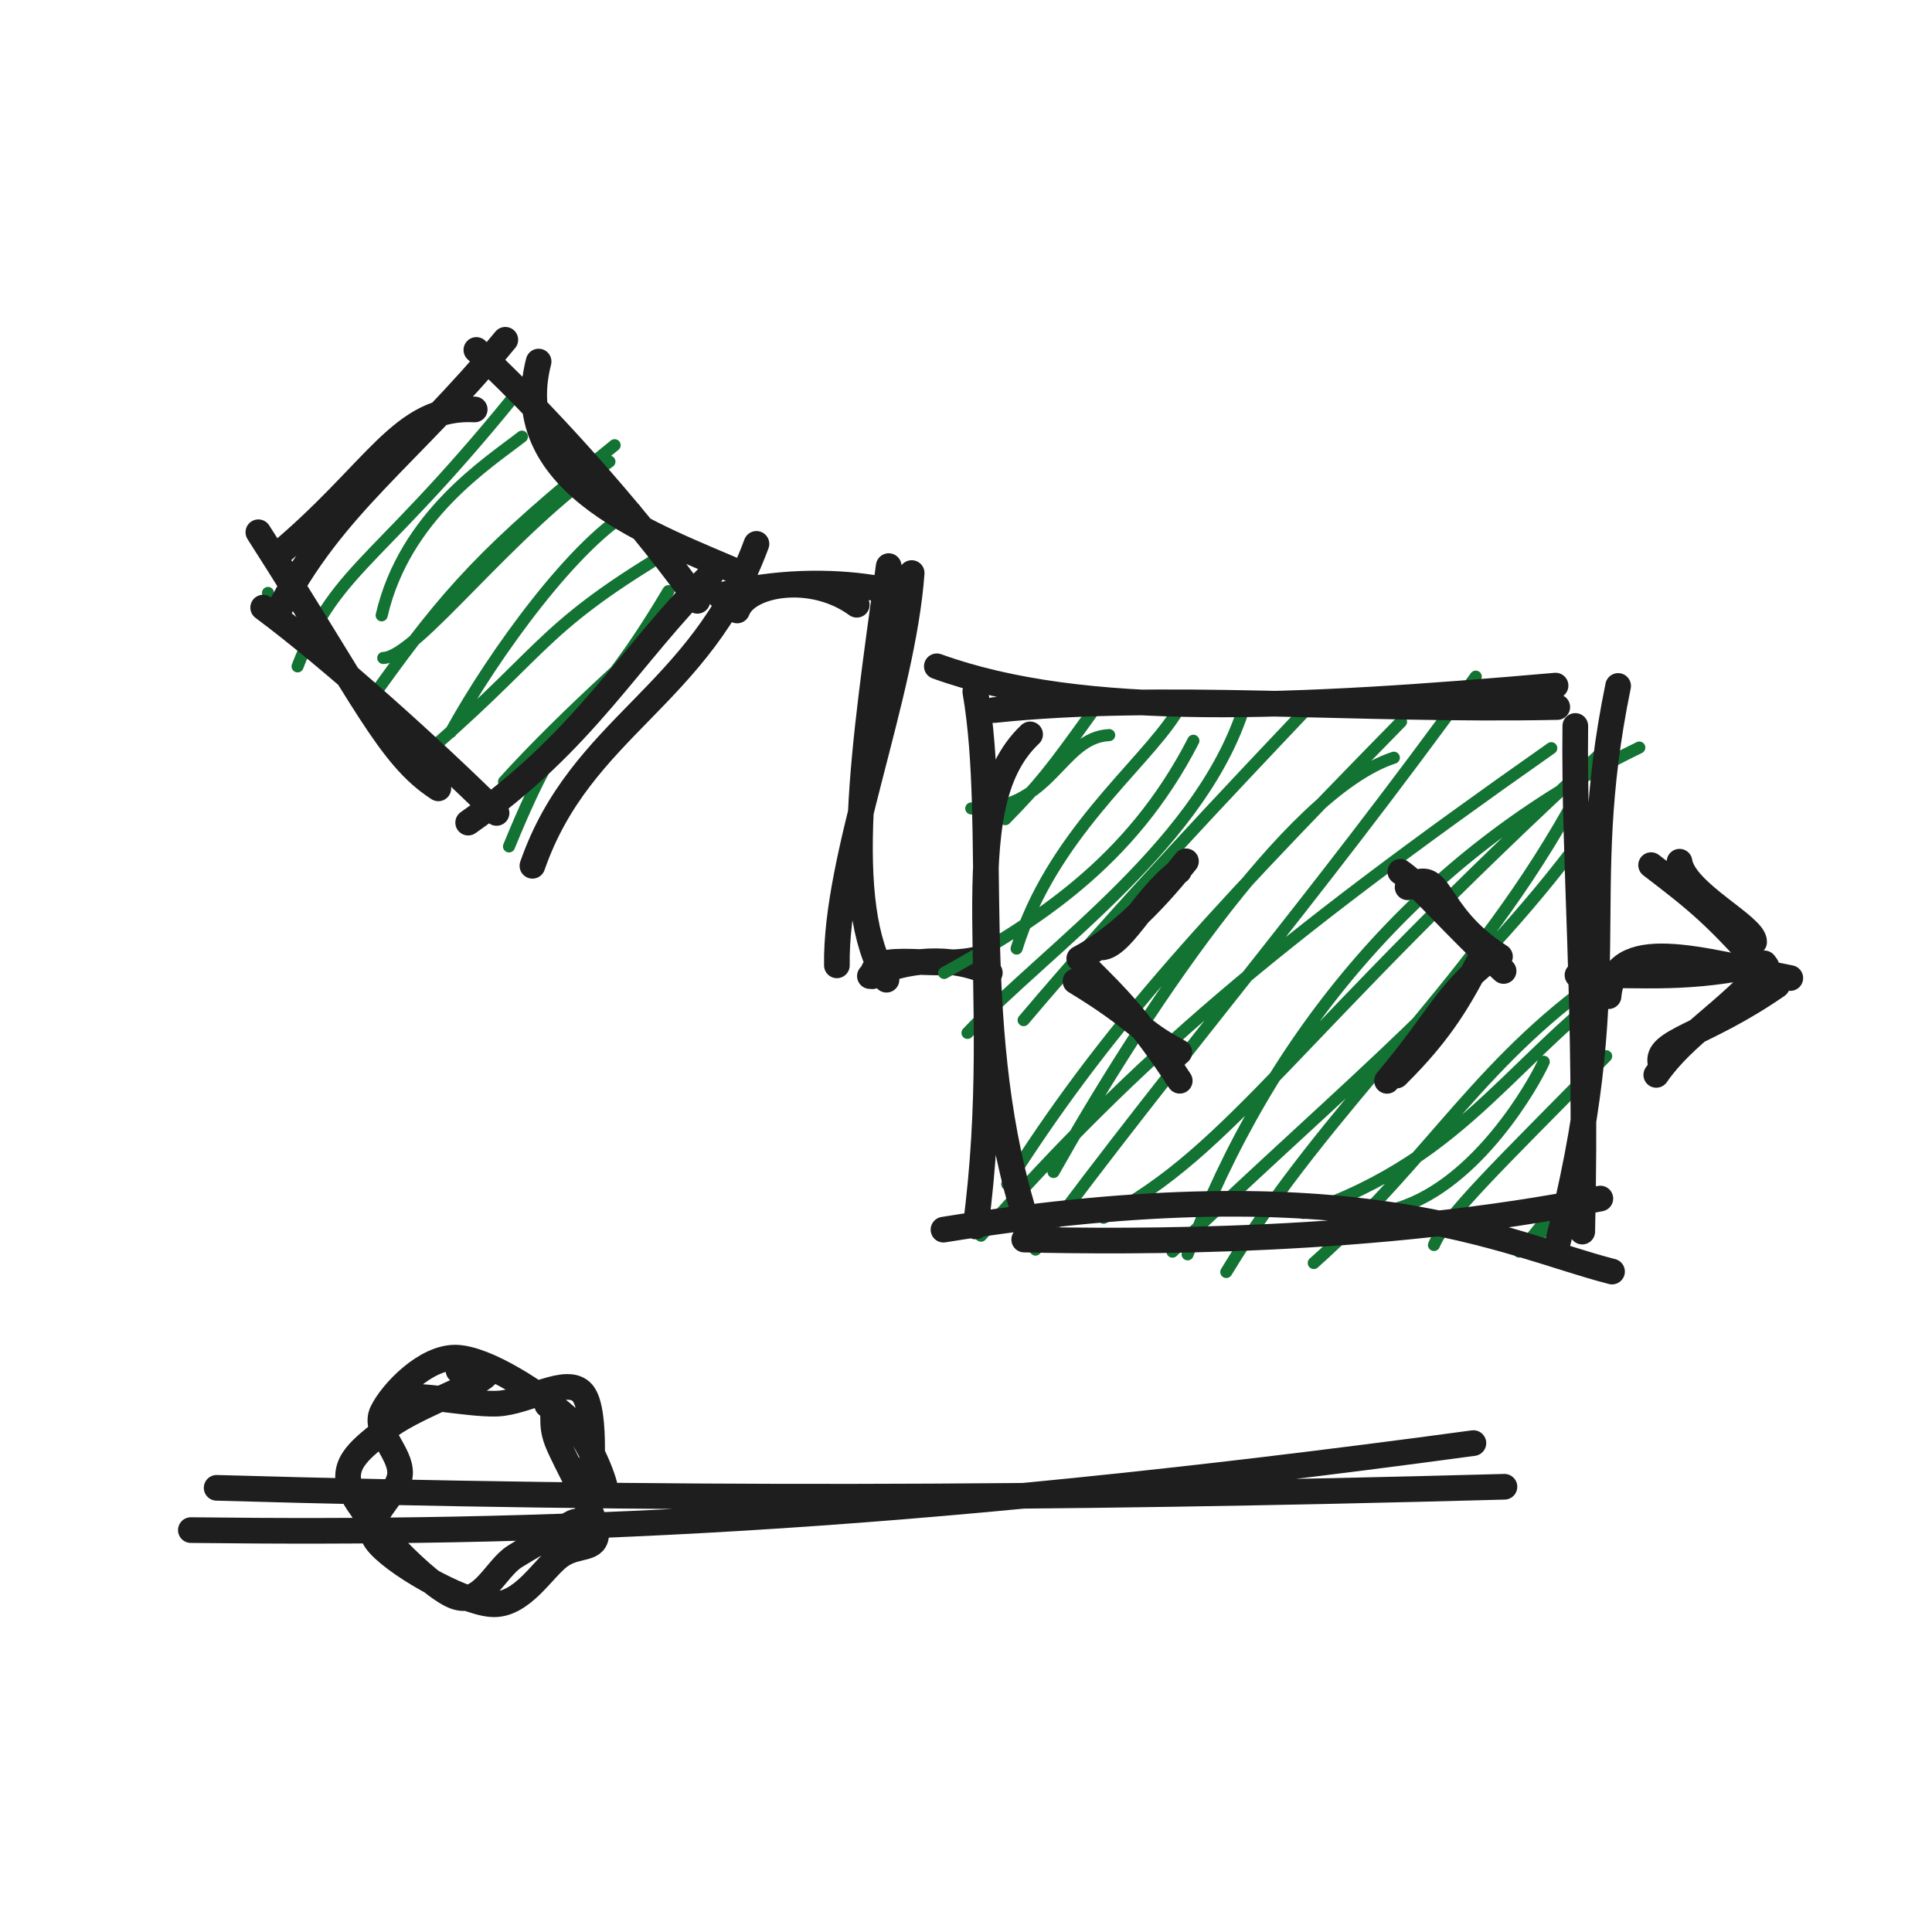
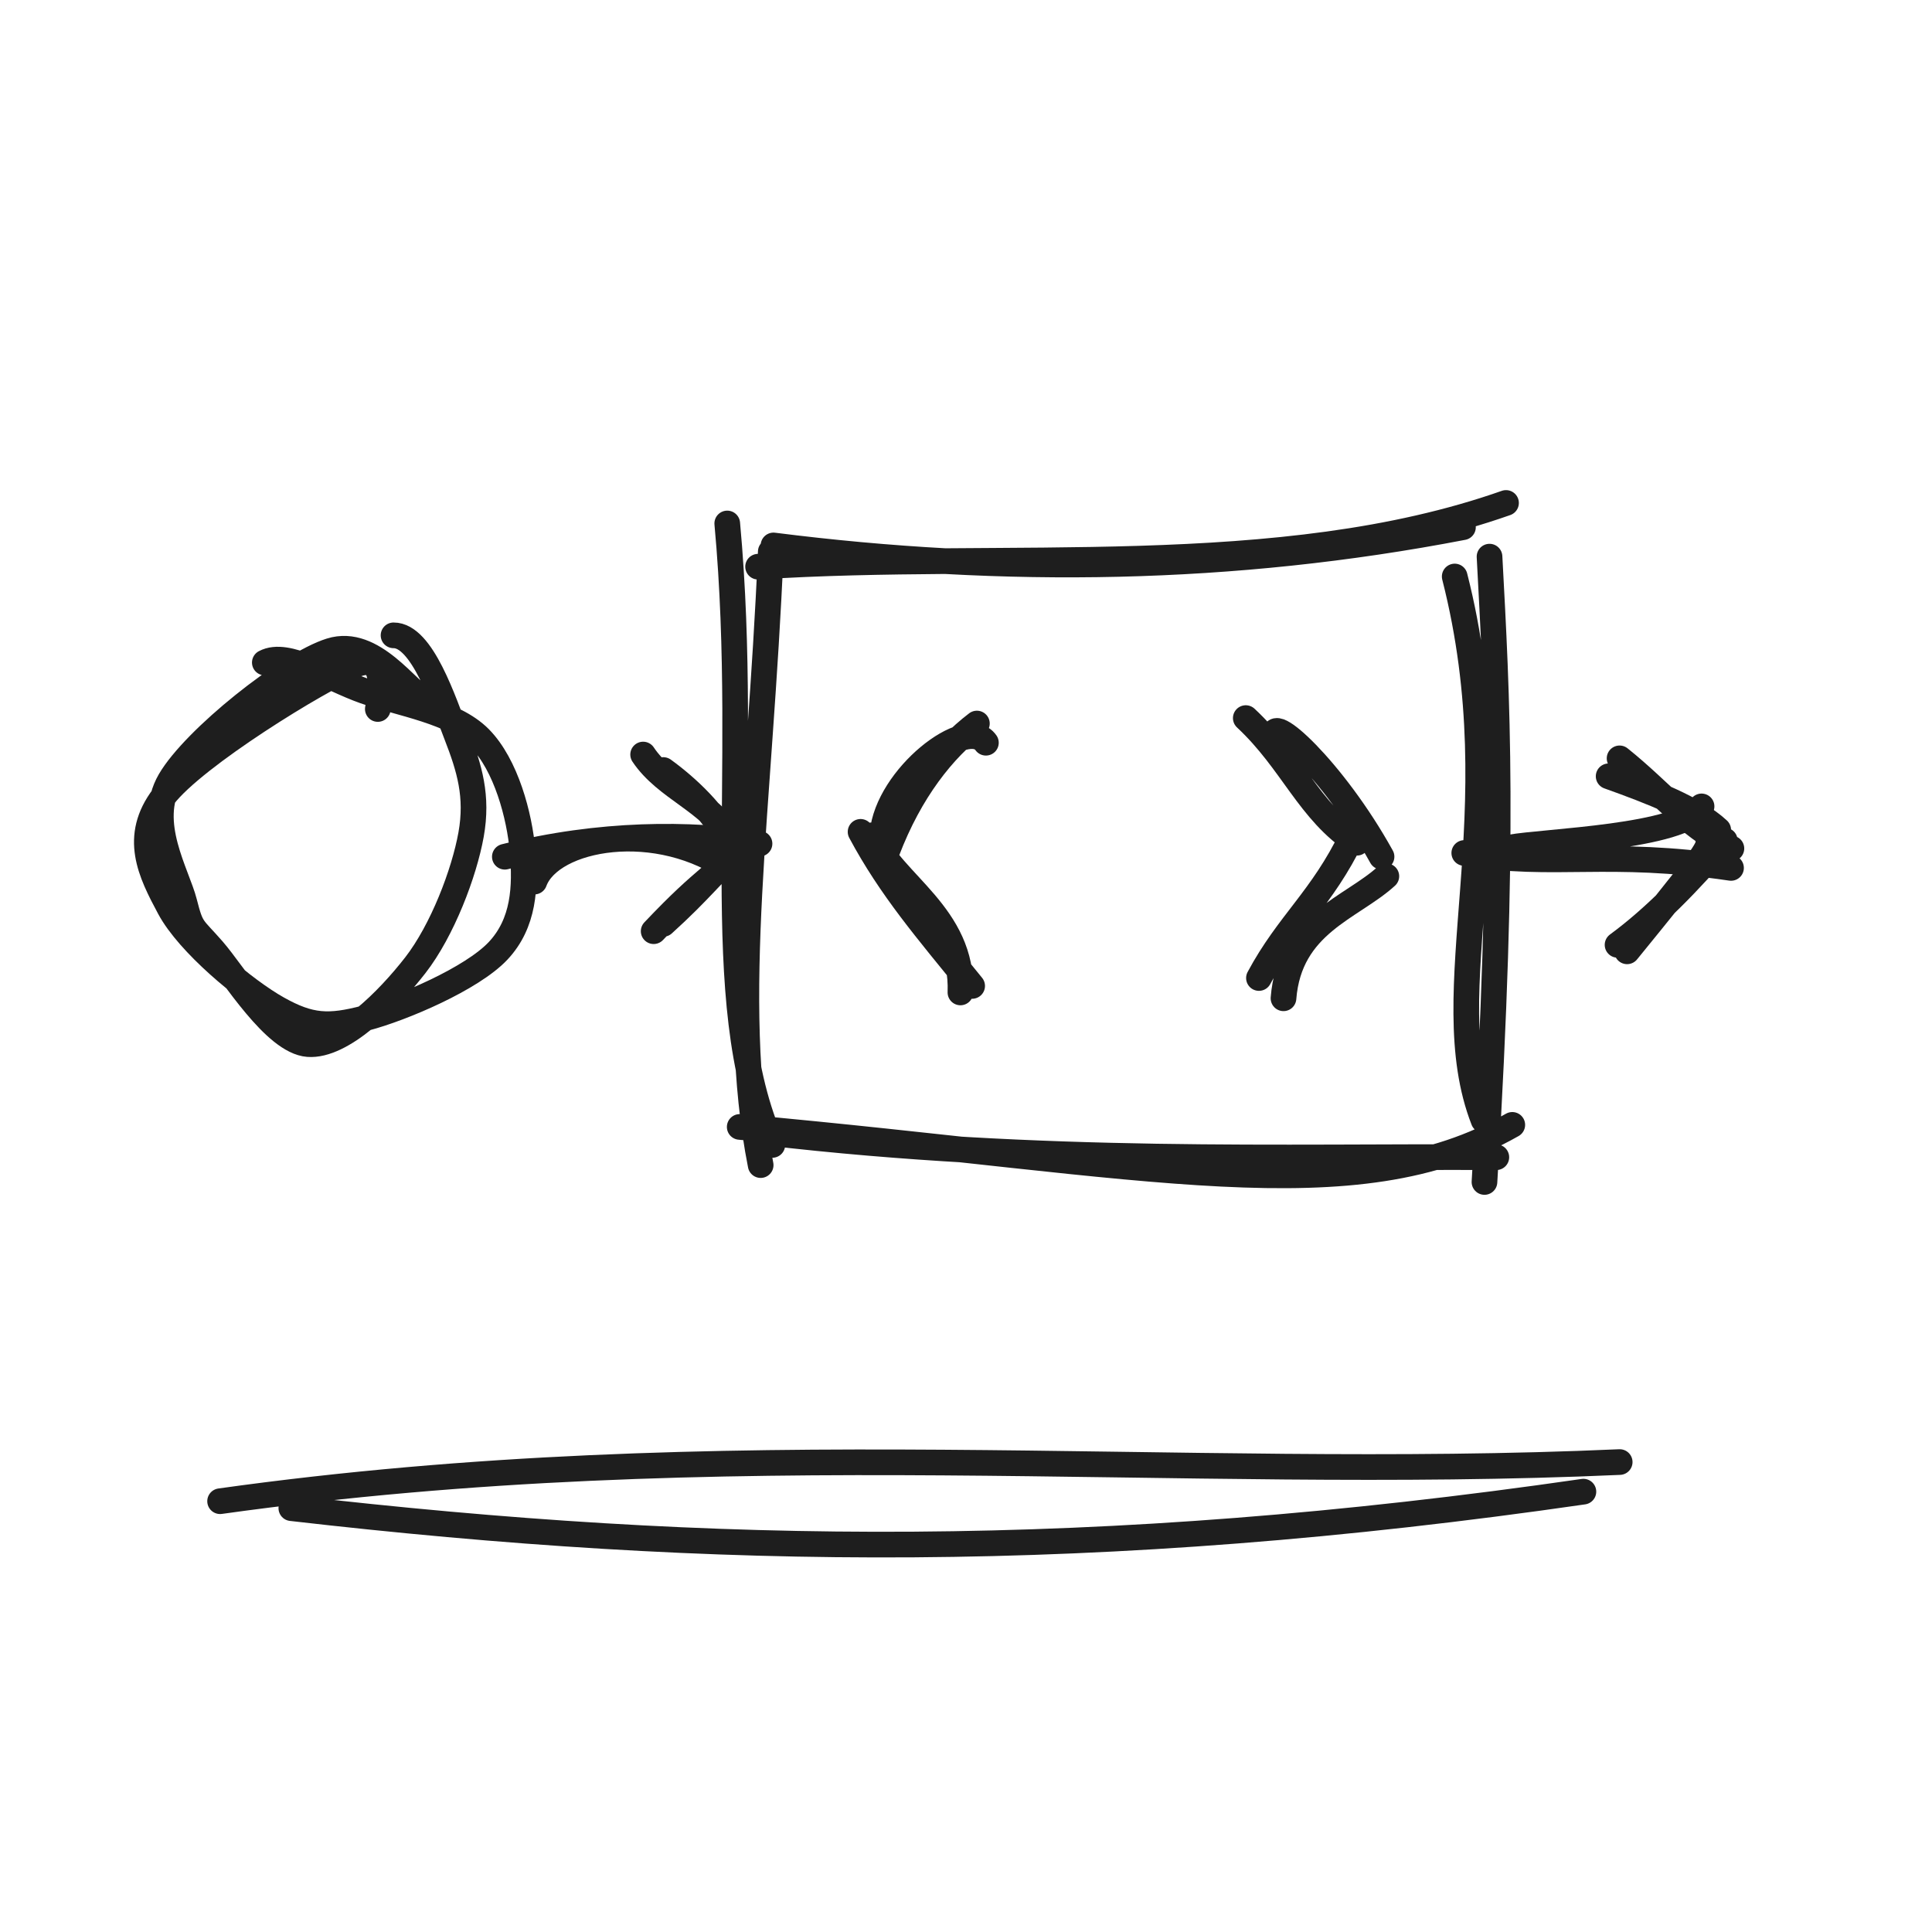
<svg xmlns="http://www.w3.org/2000/svg" width="128" height="128" viewBox="0 0 128 128" role="img">
-   <path d="M17.754 39.283 C17.754 39.283, 17.754 39.283, 17.754 39.283 M17.754 39.283 C17.754 39.283, 17.754 39.283, 17.754 39.283 M25.287 40.768 C26.813 34.168, 32.344 30.672, 34.578 28.929 M19.715 44.149 C22.388 37.21, 25.323 37.456, 35.823 24.044 M25.391 43.592 C27.62 43.523, 33.71 35.117, 40.376 30.584 M25.119 45.563 C29.655 39.27, 32.114 36.438, 40.72 29.496 M27.208 50.782 C36.208 43.165, 35.38 41.909, 44.182 36.614 M29.863 48.504 C32.693 43.362, 38.201 35.743, 42.053 33.725 M33.724 56.078 C37.975 45.69, 38.545 48.819, 44.284 39.165 M33.393 51.786 C37.433 47.324, 43.194 42.203, 47.402 38.655" stroke="#137333" stroke-width="0.8" fill="none" stroke-linecap="round" stroke-linejoin="round" />
-   <path d="M18.21 36.916 C25.051 31.237, 26.507 26.882, 31.451 27.127 M18.367 40.642 C21.995 33.451, 27.164 30.181, 33.478 22.511 M35.684 23.954 C33.555 32.229, 43.561 35.565, 49.357 38.108 M31.56 23.185 C37.158 28.412, 43.069 35.36, 46.205 39.806 M50.117 36.033 C46.379 46.173, 38.483 48.139, 35.274 57.361 M47.092 38.061 C41.606 43.524, 38.789 49.056, 31.017 54.501 M29.042 52.231 C25.744 50.1, 24.169 46.268, 17.117 35.263 M32.899 53.859 C28.627 49.629, 21.937 43.601, 17.436 40.254" stroke="#1e1e1e" stroke-width="1.7" fill="none" stroke-linecap="round" stroke-linejoin="round" />
-   <path d="M48.84 40.445 C49.493 38.663, 53.773 37.881, 56.764 40.067 M47.668 39.457 C51.448 38.5, 55.044 38.513, 57.792 38.937 M60.401 37.966 C59.8 46.152, 55.333 56.823, 55.446 63.957 M58.879 37.506 C57.253 49.377, 55.631 59.93, 58.733 64.909 M57.791 64.679 C57.773 62.841, 62.277 64.365, 65.143 63.441 M57.632 64.667 C59.993 63.554, 62.947 63.261, 65.579 64.448" stroke="#1e1e1e" stroke-width="1.7" fill="none" stroke-linecap="round" stroke-linejoin="round" />
-   <path d="M66.112 46.871 C66.112 46.871, 66.112 46.871, 66.112 46.871 M66.112 46.871 C66.112 46.871, 66.112 46.871, 66.112 46.871 M64.348 53.561 C69.646 53.799, 70.227 48.854, 73.486 48.702 M66.603 54.271 C68.887 51.941, 69.595 51.037, 72.396 47.135 M62.551 64.46 C68.578 61.1, 74.885 57.213, 79.063 49.078 M67.353 62.845 C69.655 55.398, 75.663 50.781, 77.873 47.328 M64.099 68.431 C69.572 62.677, 79.902 55.706, 82.566 46.379 M67.818 67.586 C74.314 59.905, 81.646 52.182, 86.538 47.02 M69.799 77.646 C75.372 67.726, 85.338 52.489, 92.345 50.2 M66.731 78.453 C72.956 68.669, 79.067 61.846, 92.822 47.818 M64.994 81.867 C75.44 70.066, 84.29 62.552, 102.776 49.568 M68.606 82.789 C78.167 69.85, 86.49 60.378, 97.773 44.829 M78.682 83.102 C84.094 68.781, 93.915 56.662, 108.608 49.528 M73.116 80.678 C81.757 76.153, 85.548 68.717, 106.313 49.674 M77.678 82.925 C89.605 71.513, 97.877 65.116, 105.624 54.391 M81.245 84.273 C88.064 73.018, 97.031 65.901, 103.895 53.742 M86.356 80.362 C97.503 76.566, 100.205 69.685, 109.135 63.653 M87.041 83.678 C94.952 76.629, 98.147 69.999, 107.004 64.11 M92.639 80.039 C97.919 78.395, 101.655 71.746, 102.278 70.345 M95.005 82.484 C95.865 80.49, 99.059 77.453, 106.413 69.976 M100.644 82.92 C102.907 80.581, 102.781 79.335, 105.858 79.087 M101.562 83.115 C101.881 81.54, 102.787 80.669, 104.761 78.24" stroke="#137333" stroke-width="0.8" fill="none" stroke-linecap="round" stroke-linejoin="round" />
-   <path d="M62.067 44.143 C71.736 47.646, 85.777 46.937, 103.06 45.423 M65.846 47.045 C77.036 45.867, 89.845 47.118, 103.173 46.843 M107.205 45.446 C104.27 59.728, 107.85 64.684, 103.04 82.964 M104.368 48.096 C104.257 57.199, 105.176 66.285, 104.828 81.596 M106.802 84.244 C99.649 82.418, 89.931 77.024, 62.508 81.468 M106.027 79.407 C91.157 82.395, 74.874 82.286, 67.856 82.124 M64.638 81.257 C66.783 65.148, 62.954 53.652, 68.248 48.655 M67.684 79.869 C64.082 67.535, 66.159 54.715, 64.616 45.819" stroke="#1e1e1e" stroke-width="1.7" fill="none" stroke-linecap="round" stroke-linejoin="round" />
-   <path d="M78.104 57.712 C75.71 59.521, 74.235 62.958, 72.819 62.765 M78.574 57.063 C76.189 60.064, 73.809 62.292, 71.504 63.506 M71.252 65.012 C75.492 67.592, 75.337 68.23, 78.133 69.714 M72.316 64.405 C73.735 65.836, 75.367 67.35, 78.161 71.603" stroke="#1e1e1e" stroke-width="1.7" fill="none" stroke-linecap="round" stroke-linejoin="round" />
-   <path d="M93.258 58.785 C95.658 57.26, 94.811 60.475, 99.378 63.376 M92.775 57.757 C94.392 58.904, 96.017 61.038, 99.617 64.33 M98.8 63.468 C95.745 65.878, 95.4 67.442, 91.893 71.608 M98.204 63.282 C96.755 66.045, 95.611 68.201, 92.521 71.259" stroke="#1e1e1e" stroke-width="1.7" fill="none" stroke-linecap="round" stroke-linejoin="round" />
-   <path d="M106.572 66 C106.925 61.75, 112.677 63.639, 118.612 64.798 M104.512 64.605 C109.171 64.562, 111.808 64.942, 116.89 63.825" stroke="#1e1e1e" stroke-width="1.7" fill="none" stroke-linecap="round" stroke-linejoin="round" />
-   <path d="M111.273 57.09 C111.586 59.148, 116.268 61.361, 116.216 62.408 M109.389 57.317 C112.464 59.673, 113.809 60.714, 117.424 64.929 M117.746 65.281 C112.889 68.651, 109.66 68.942, 110.015 70.453 M117.027 64.011 C114.303 67.152, 111.609 68.517, 109.732 71.214" stroke="#1e1e1e" stroke-width="1.7" fill="none" stroke-linecap="round" stroke-linejoin="round" />
-   <path d="M12.645 101.373 C35.677 101.647, 58.737 100.87, 97.617 95.609 M14.353 98.572 C43.577 99.407, 69.199 99.329, 99.674 98.502" stroke="#1e1e1e" stroke-width="1.7" fill="none" stroke-linecap="round" stroke-linejoin="round" />
-   <path d="M36.257 93.082 C36.973 93.498, 36.362 94.07, 36.902 95.476 C37.443 96.882, 39.46 100.253, 39.502 101.516 C39.543 102.779, 38.311 102.261, 37.152 103.055 C35.993 103.849, 34.589 106.445, 32.548 106.28 C30.507 106.114, 25.913 103.501, 24.906 102.062 C23.898 100.622, 26.435 99.063, 26.505 97.644 C26.575 96.225, 24.709 94.831, 25.326 93.548 C25.944 92.266, 28.185 89.9, 30.211 89.948 C32.237 89.997, 35.841 92.387, 37.483 93.839 C39.125 95.291, 40.266 98.706, 40.063 98.663 M26.423 92.725 C27.037 92.151, 30.893 93.068, 32.921 92.995 C34.949 92.921, 37.578 91.105, 38.593 92.284 C39.608 93.462, 39.139 98.622, 39.01 100.065 C38.881 101.508, 38.636 100.434, 37.819 100.943 C37.003 101.452, 35.399 102.317, 34.111 103.118 C32.823 103.919, 31.898 106.482, 30.088 105.75 C28.279 105.018, 24.007 100.576, 23.253 98.727 C22.499 96.879, 24.099 95.907, 25.566 94.66 C27.032 93.412, 31.249 91.888, 32.051 91.244 C32.852 90.601, 31.032 91.194, 30.376 90.798" stroke="#1e1e1e" stroke-width="1.7" fill="none" stroke-linecap="round" stroke-linejoin="round" />
+   <path d="M17.545 43.895 C19.033 43.102, 21.777 44.949, 24.15 45.785 C26.523 46.62, 30.037 47.139, 31.783 48.908 C33.529 50.676, 34.422 54.049, 34.624 56.398 C34.826 58.746, 34.728 61.159, 32.995 63.001 C31.261 64.842, 26.656 66.81, 24.222 67.448 C21.787 68.086, 20.554 68.041, 18.39 66.826 C16.225 65.611, 12.492 62.499, 11.233 60.156 C9.975 57.812, 8.788 55.45, 10.837 52.765 C12.887 50.079, 21.164 45.009, 23.53 44.044 C25.896 43.079, 25.099 46.557, 25.031 46.973 M26.073 42.093 C27.969 42.08, 29.394 46.494, 30.25 48.695 C31.106 50.896, 31.666 52.754, 31.21 55.297 C30.753 57.84, 29.31 61.643, 27.511 63.956 C25.712 66.269, 22.648 69.345, 20.414 69.174 C18.18 69.003, 15.475 64.497, 14.108 62.931 C12.741 61.366, 12.686 61.649, 12.211 59.78 C11.737 57.911, 9.644 54.496, 11.259 51.719 C12.875 48.942, 19.078 44.002, 21.903 43.119 C24.727 42.236, 27.01 45.863, 28.208 46.422 C29.405 46.981, 29.34 46.422, 29.086 46.472" stroke="#1e1e1e" stroke-width="1.7" fill="none" stroke-linecap="round" stroke-linejoin="round" />
+   <path d="M35.401 58.408 C36.488 55.438, 43.622 54.135, 48.607 57.779 M33.447 56.761 C39.746 55.167, 45.74 55.188, 50.32 55.895" stroke="#1e1e1e" stroke-width="1.7" fill="none" stroke-linecap="round" stroke-linejoin="round" />
+   <path d="M42.609 49.99 C44.118 52.255, 47.113 53.125, 48.314 55.443 M43.946 51.016 C45.484 52.127, 47.511 53.992, 48.354 55.945 M49.78 55.451 C47.208 58.314, 46.917 57.881, 43.307 61.694 M48.776 56.387 C47.332 57.728, 46.319 59.061, 43.939 61.211" stroke="#1e1e1e" stroke-width="1.7" fill="none" stroke-linecap="round" stroke-linejoin="round" />
+   <path d="M50.225 37.545 C66.581 36.472, 84.781 38.602, 99.778 33.322 M51.245 36.137 C66.55 38.079, 81.669 37.865, 96.925 34.929 M96.378 38.195 C100.41 54.041, 94.94 65.607, 98.289 74.211 M98.685 36.879 C99.179 46.142, 99.742 55.331, 98.35 78.309 M100.193 74.526 C89.707 80.493, 76.398 77.151, 49.008 74.662 M99.136 76.669 C85.18 76.59, 69.138 77.176, 50.787 75.037 M51.169 75.855 C46.884 66.349, 49.747 51.657, 48.182 34.681 M50.396 77.191 C48.238 66.244, 50.341 53.626, 51.066 36.547" stroke="#1e1e1e" stroke-width="1.7" fill="none" stroke-linecap="round" stroke-linejoin="round" />
+   <path d="M65.319 49.208 C64.061 47.407, 58.791 51.483, 58.467 55.229 M64.722 47.936 C62.511 49.622, 60.304 52.361, 58.763 56.408 M57.753 55.342 C59.111 58.553, 63.825 60.61, 63.631 65.752 M57.015 55.112 C59.019 58.856, 61.403 61.614, 64.408 65.321" stroke="#1e1e1e" stroke-width="1.7" fill="none" stroke-linecap="round" stroke-linejoin="round" />
+   <path d="M84.494 48.901 C83.902 47.009, 88.316 50.953, 91.531 56.758 M82.536 47.575 C85.632 50.461, 86.7 53.759, 89.896 55.834 M91.849 58.052 C89.546 60.158, 85.422 61.192, 85.035 66.139 M89.578 55.423 C87.576 59.565, 85.361 61.152, 83.408 64.796" stroke="#1e1e1e" stroke-width="1.7" fill="none" stroke-linecap="round" stroke-linejoin="round" />
+   <path d="M100.058 56.146 C102.31 55.734, 111.463 55.481, 112.733 53.426 M97.012 56.513 C103.081 57.491, 106.45 56.289, 114.685 57.502" stroke="#1e1e1e" stroke-width="1.7" fill="none" stroke-linecap="round" stroke-linejoin="round" />
+   <path d="M106.576 51.431 C109.443 52.457, 112.311 53.569, 113.837 54.985 M107.301 50.243 C110.133 52.519, 111.507 54.465, 114.71 56.213 M113.179 55.847 C113.239 56.285, 112.145 57.695, 107.799 63.028 M114.271 55.688 C111.88 58.454, 109.602 60.811, 107.167 62.599" stroke="#1e1e1e" stroke-width="1.7" fill="none" stroke-linecap="round" stroke-linejoin="round" />
+   <path d="M19.302 99.92 C47.293 103.147, 72.781 103.477, 104.905 98.826 M14.582 99.459 C48.149 94.764, 77.834 98.191, 107.309 96.865" stroke="#1e1e1e" stroke-width="1.7" fill="none" stroke-linecap="round" stroke-linejoin="round" />
</svg>
